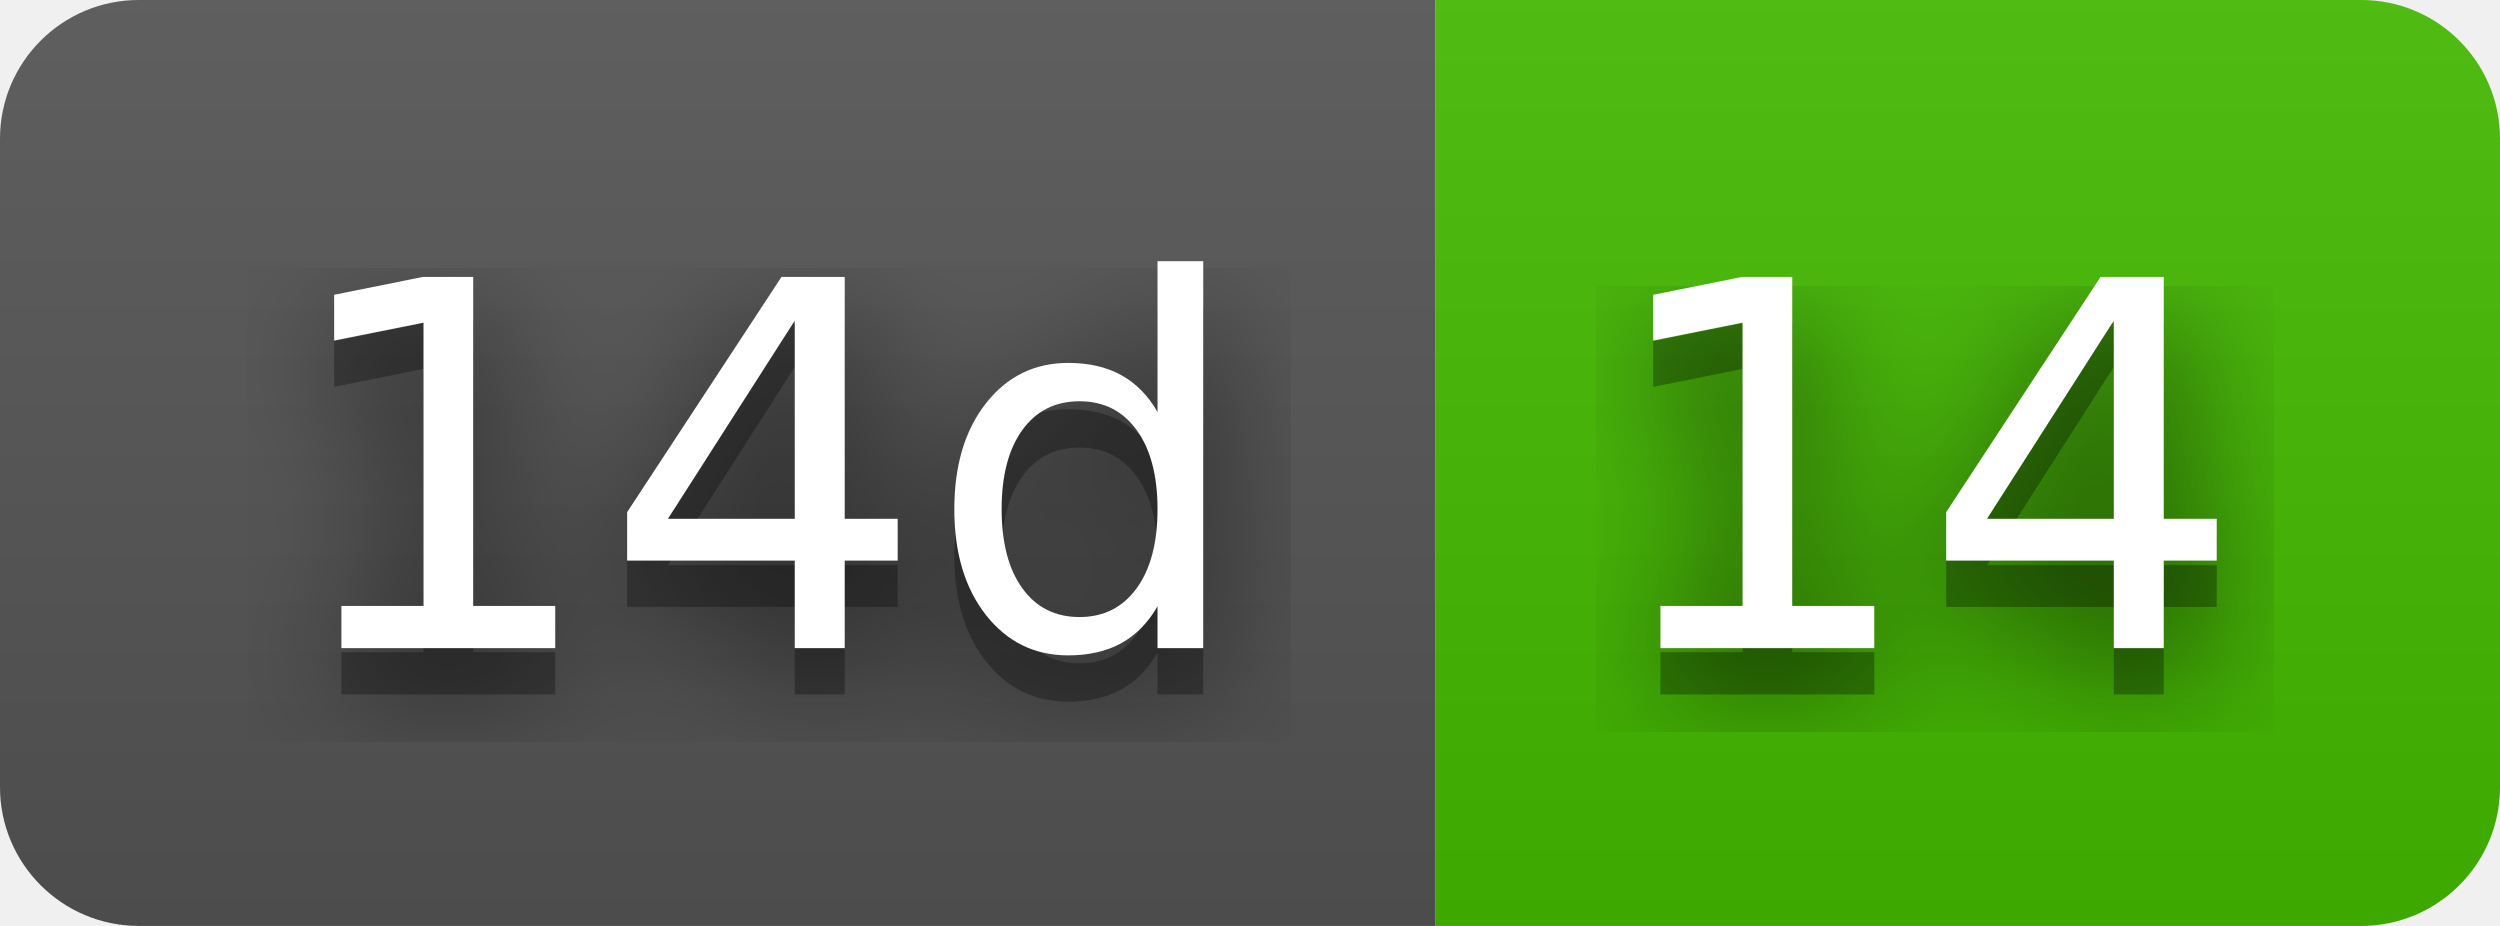
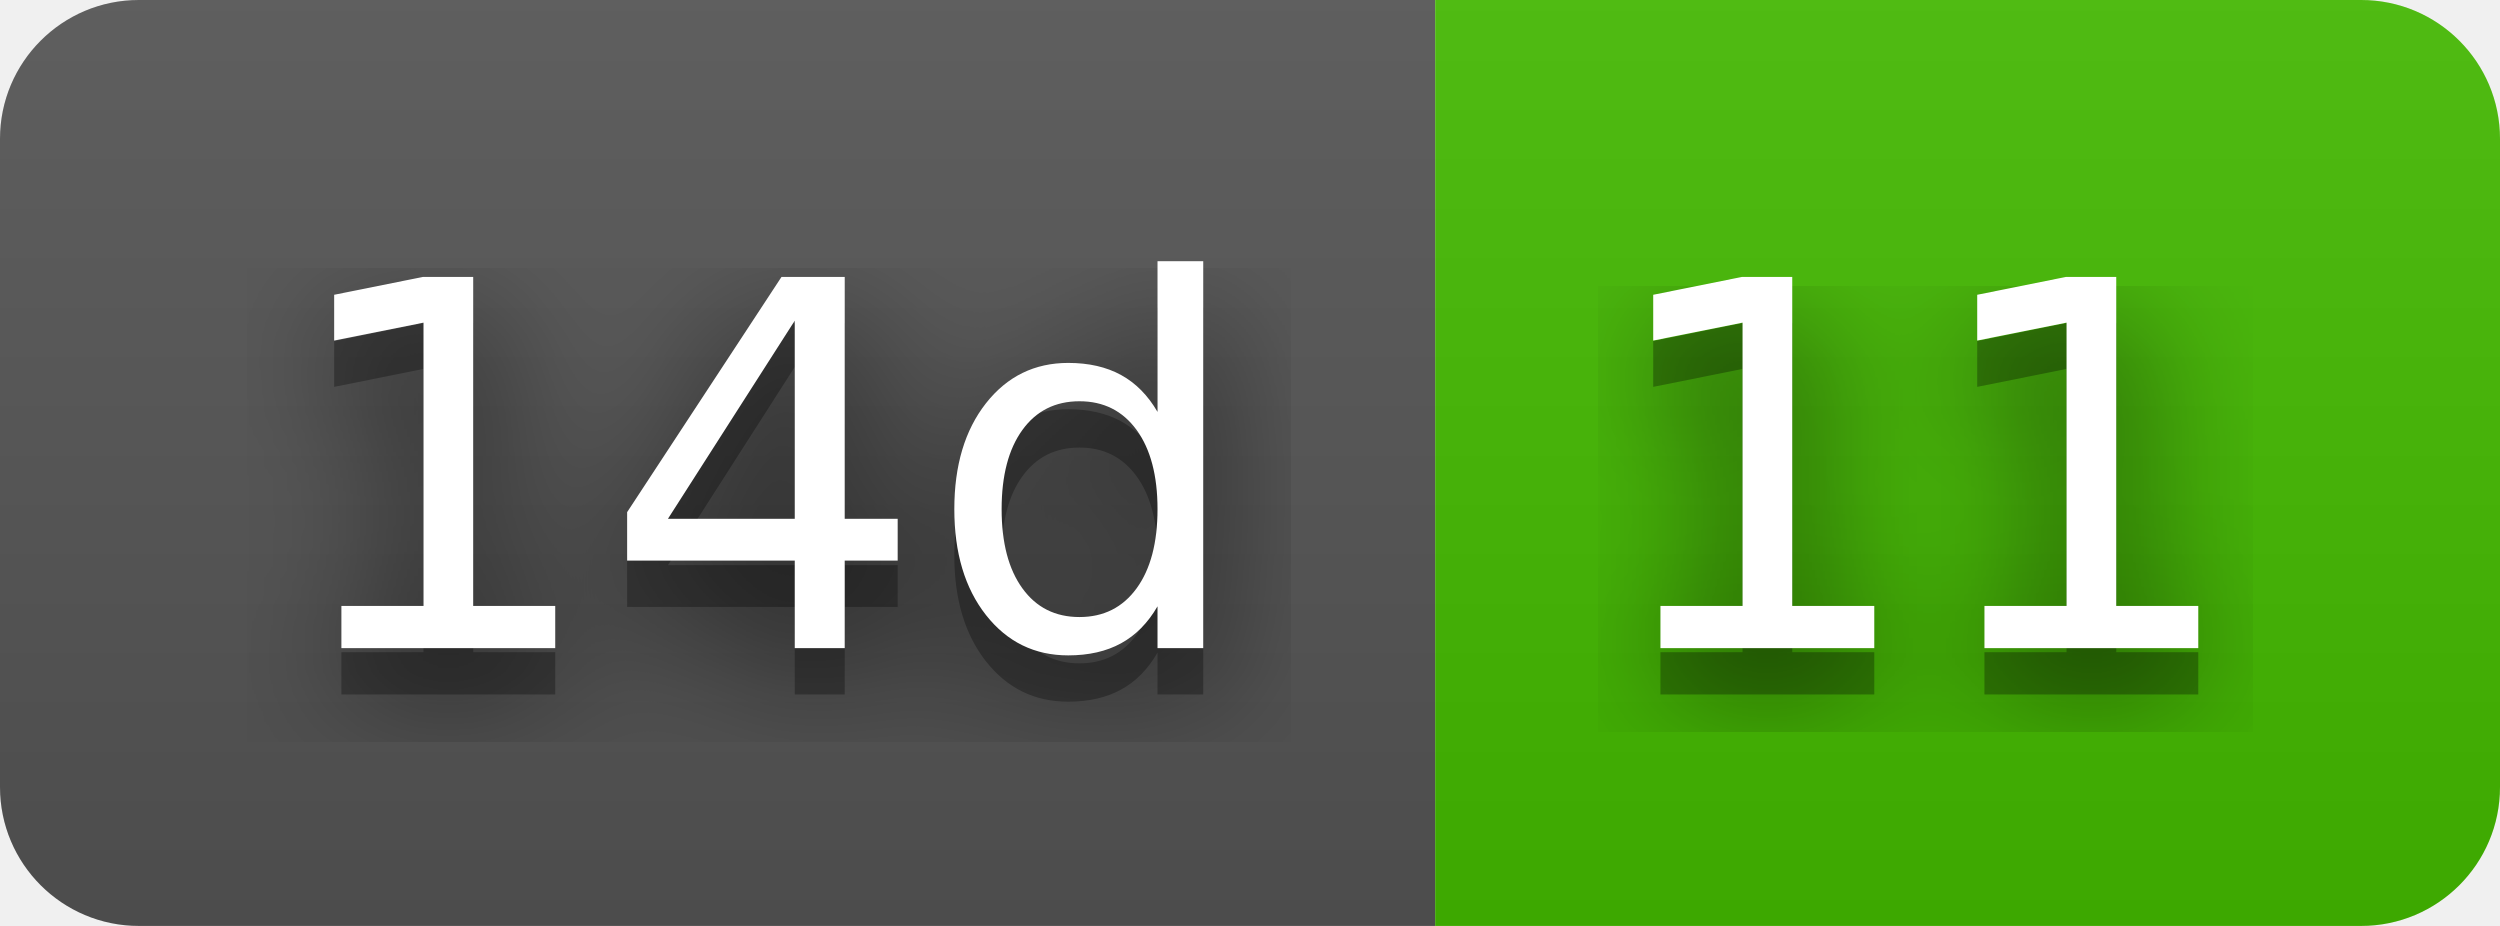
- <svg xmlns="http://www.w3.org/2000/svg" width="54" height="20" role="img" aria-label="14d: 14">
+ <svg xmlns="http://www.w3.org/2000/svg" width="54" height="20" role="img" aria-label="14d: 11">
  <filter id="blur">
    <feGaussianBlur stdDeviation="16" />
  </filter>
  <linearGradient id="s" x2="0" y2="100%">
    <stop offset="0" stop-color="#bbb" stop-opacity=".1" />
    <stop offset="1" stop-opacity=".1" />
  </linearGradient>
  <clipPath id="r">
    <rect width="54" height="20" rx="3" />
  </clipPath>
  <g clip-path="url(#r)">
    <rect width="31" height="20" fill="#555" />
    <rect x="31" width="23" height="20" fill="#4b0" />
    <rect width="54" height="20" fill="url(#s)" />
  </g>
  <g fill="#fff" text-anchor="middle" font-family="Verdana,Geneva,DejaVu Sans,sans-serif" text-rendering="geometricPrecision" font-size="110">
    <g transform="scale(.1)">
      <g aria-hidden="true" fill="#010101">
        <text x="165" y="150" fill-opacity=".8" filter="url(#blur)" textLength="210">14d</text>
        <text x="165" y="150" fill-opacity=".3" textLength="210">14d</text>
      </g>
      <text x="165" y="140" textLength="210">14d</text>
    </g>
    <g transform="scale(.1)">
      <g aria-hidden="true" fill="#010101">
-         <text x="415" y="150" fill-opacity=".8" filter="url(#blur)" textLength="130">14</text>
-         <text x="415" y="150" fill-opacity=".3" textLength="130">14</text>
+         <text x="415" y="150" fill-opacity=".8" filter="url(#blur)" textLength="130">11</text>
+         <text x="415" y="150" fill-opacity=".3" textLength="130">11</text>
      </g>
-       <text x="415" y="140" textLength="130">14</text>
+       <text x="415" y="140" textLength="130">11</text>
    </g>
  </g>
</svg>
